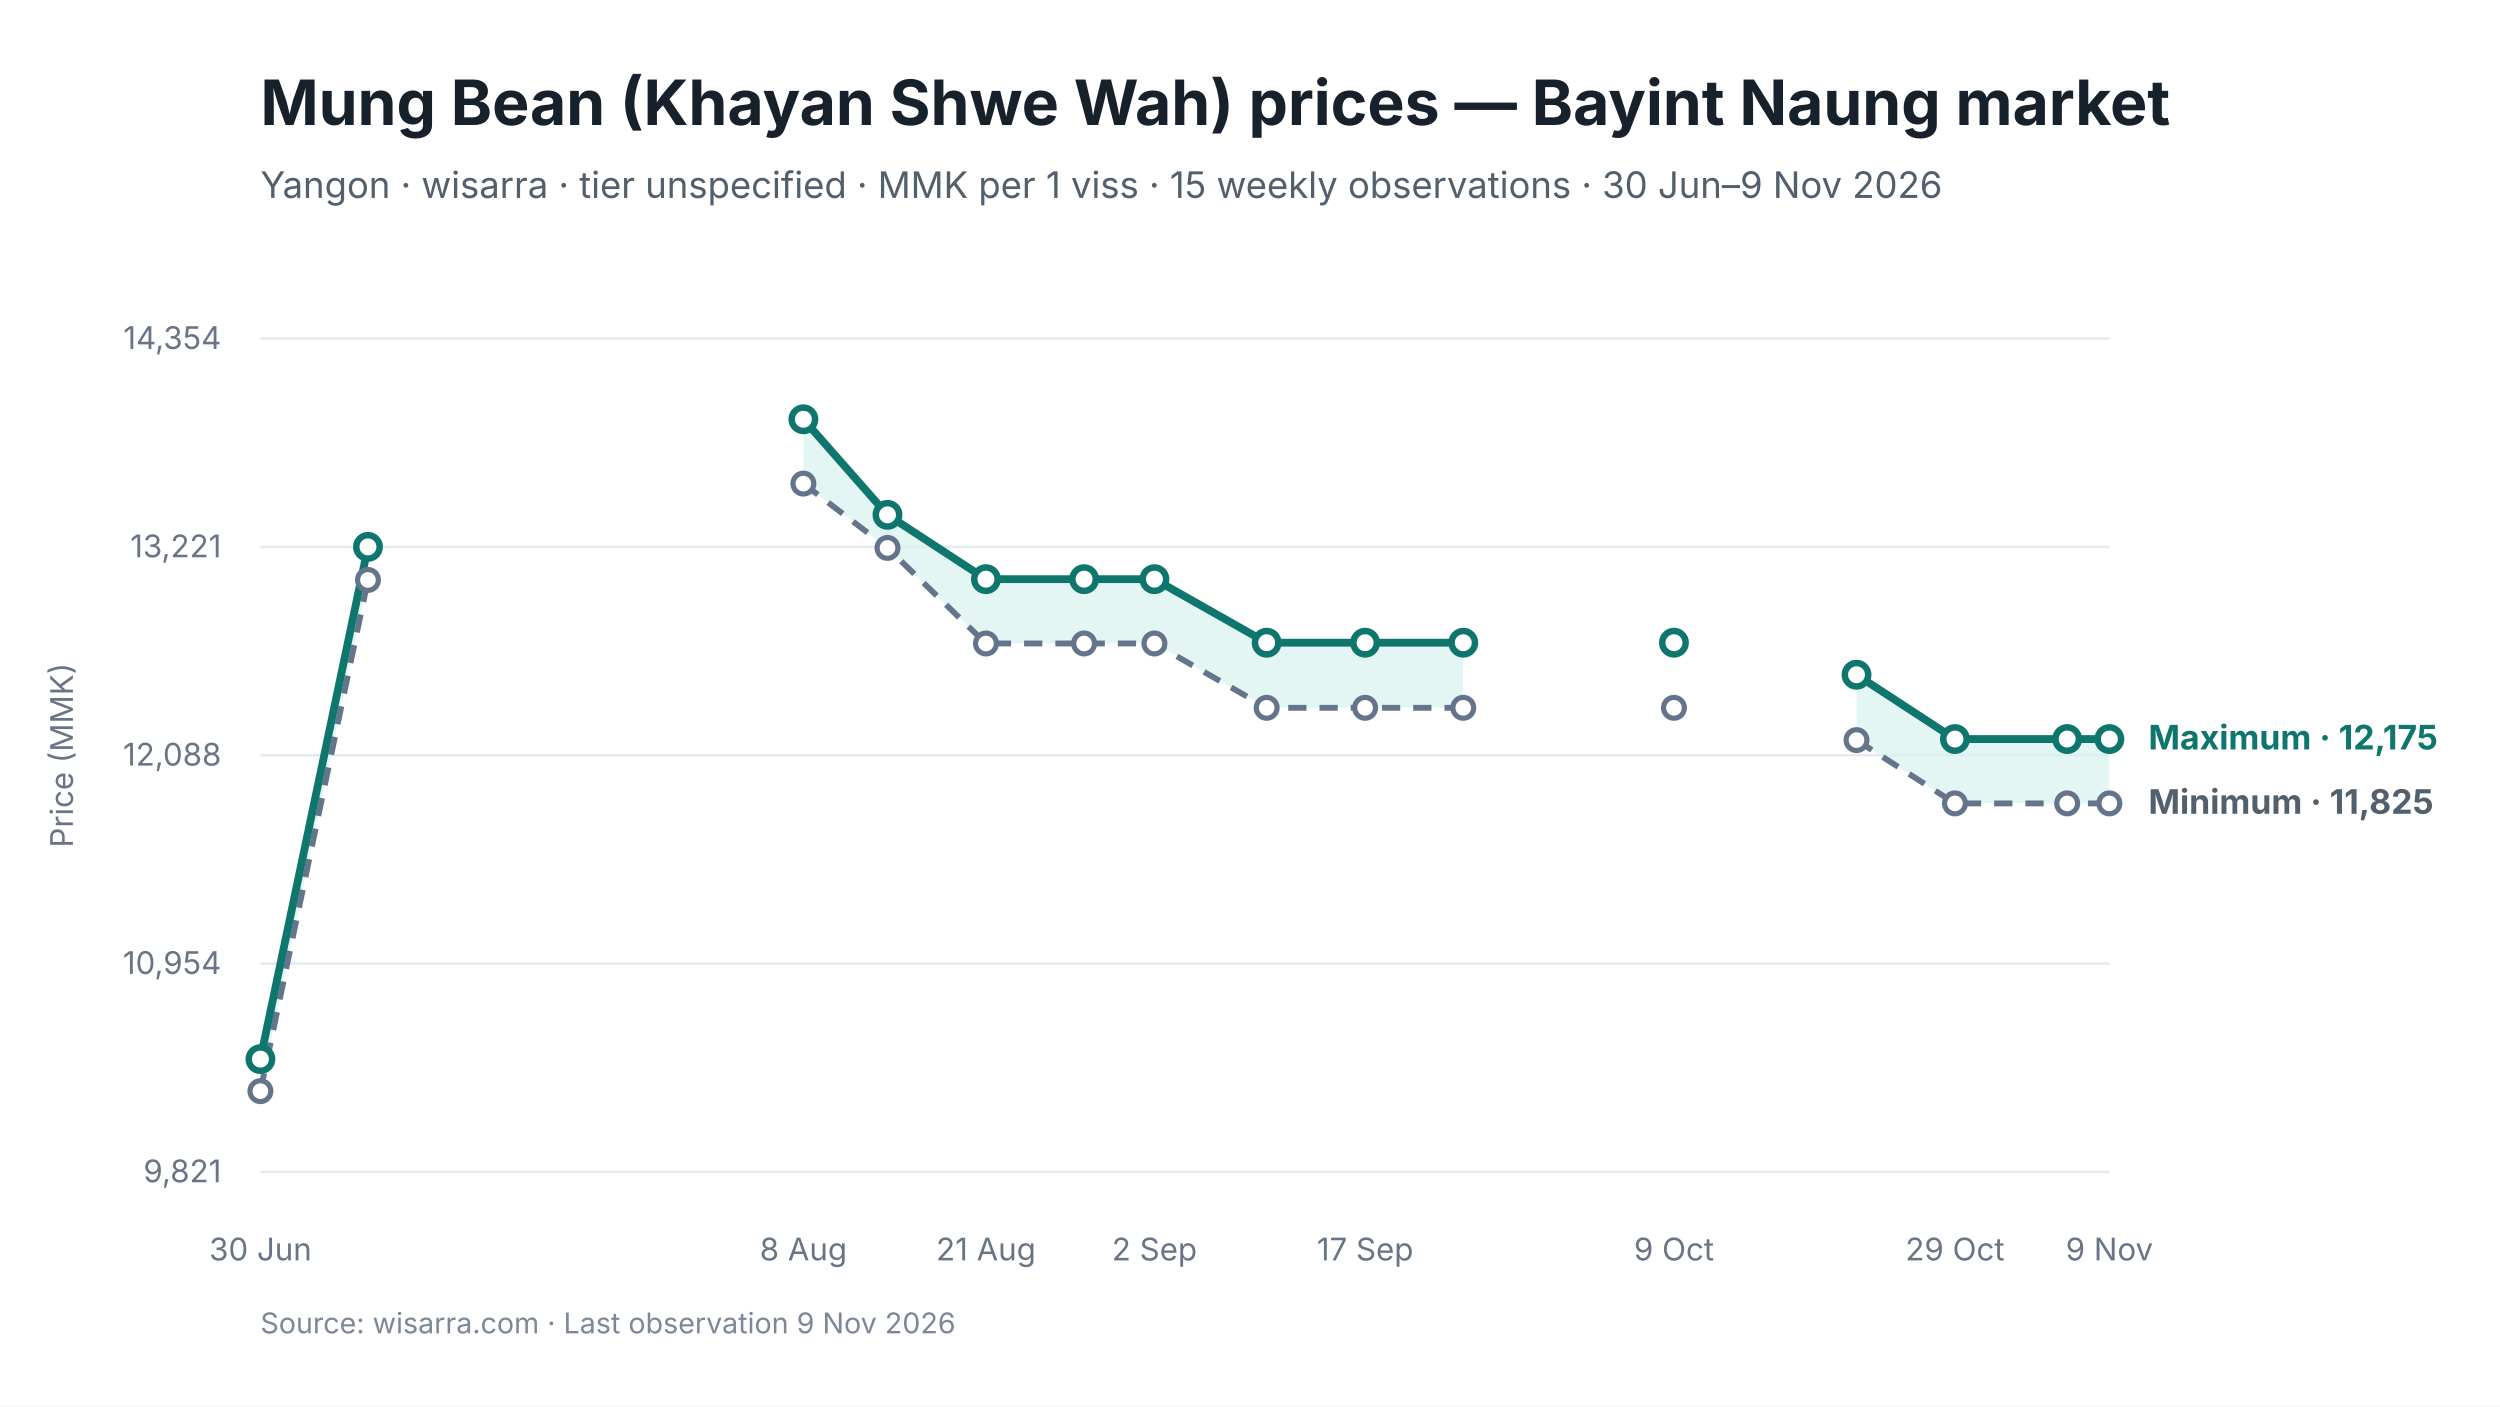
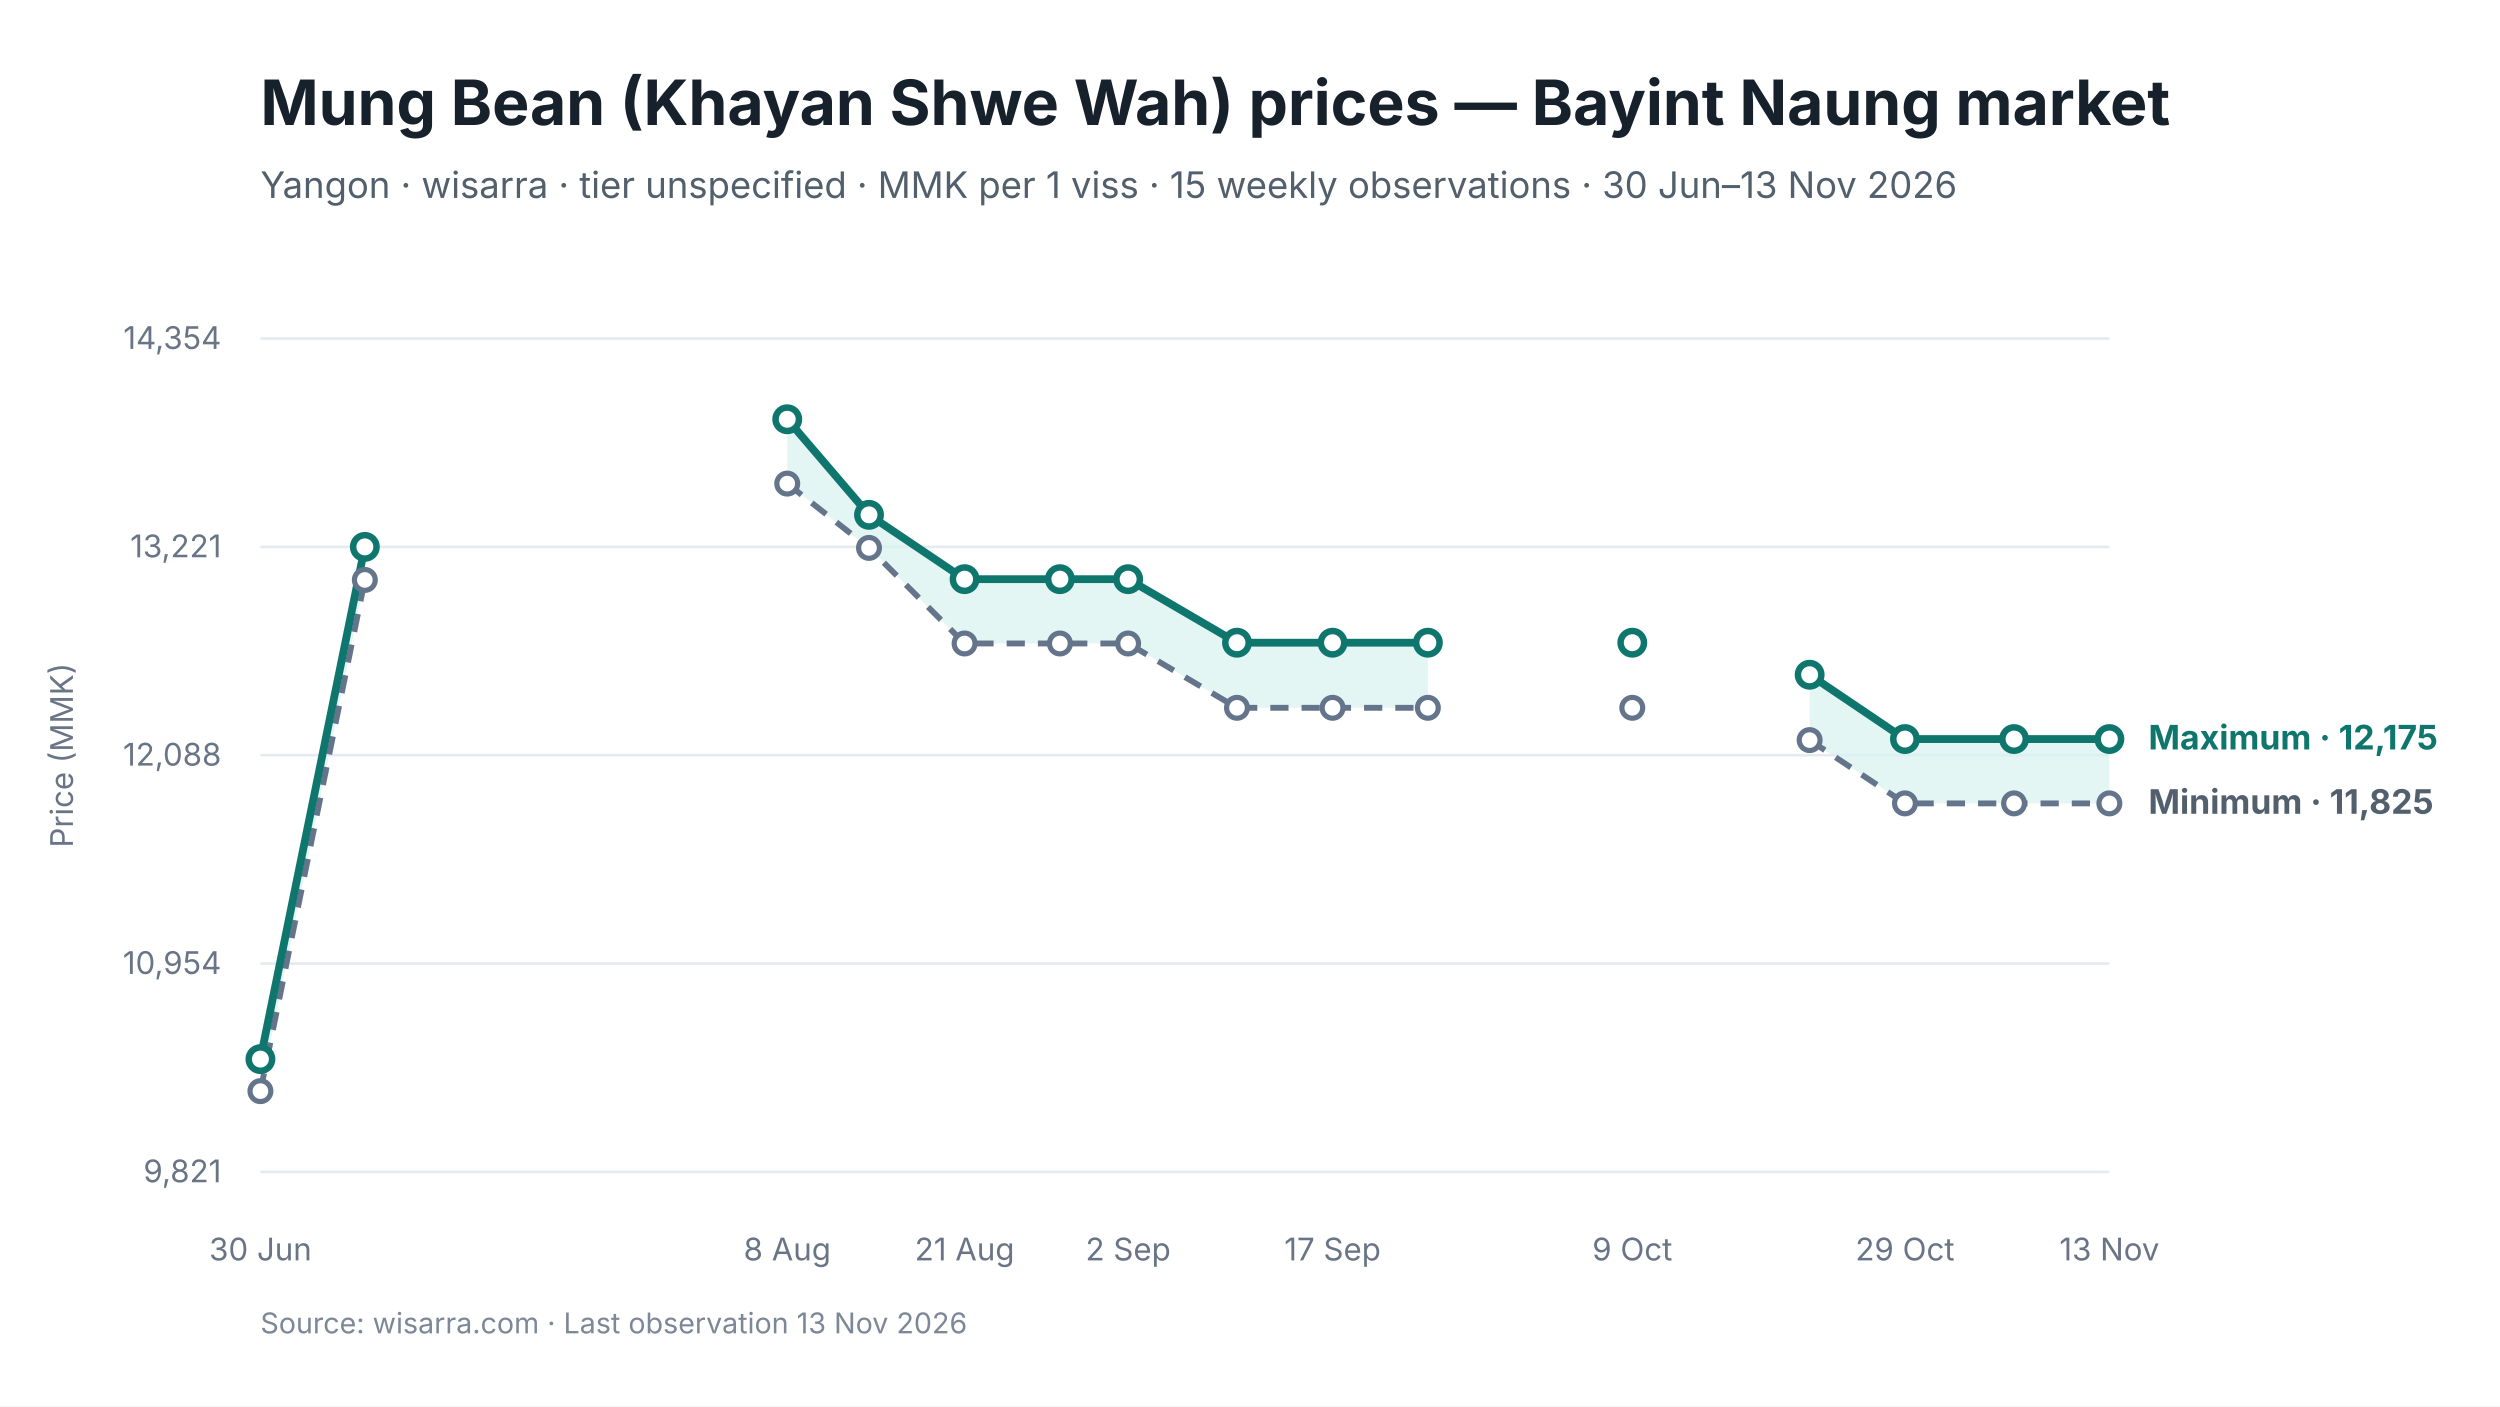
<svg xmlns="http://www.w3.org/2000/svg" viewBox="0 0 960 540" width="960" height="540" role="img" aria-labelledby="chart-title chart-desc">
  <style>
text { font-family: Inter, -apple-system, BlinkMacSystemFont, "Segoe UI", sans-serif; fill: #17212B; }
.chart-title { font-size: 24px; font-weight: 650; }
.subtitle { font-size: 14px; fill: #52606D; }
.axis { font-size: 12px; fill: #697586; }
.grid { stroke: #E5EAF0; stroke-width: 1; }
.range { fill: #D9F3F0; fill-opacity: 0.72; }
.maximum { stroke: #0F766E; stroke-width: 3; fill: none; }
.minimum { stroke: #64748B; stroke-width: 2.25; stroke-dasharray: 7 5; fill: none; }
.modal { stroke: #2563EB; stroke-width: 3; fill: none; }
.point-max { fill: #FFFFFF; stroke: #0F766E; stroke-width: 2.5; }
.point-min { fill: #FFFFFF; stroke: #64748B; stroke-width: 2; }
.point-modal { fill: #FFFFFF; stroke: #2563EB; stroke-width: 2.5; }
.direct-label { font-size: 13px; font-weight: 650; }
.maximum-label { fill: #0F766E; }
.minimum-label { fill: #52606D; }
.combined-label { fill: #334155; }
.modal-label { fill: #1D4ED8; }
.source { font-size: 11px; fill: #7C8798; }
</style>
  <rect width="960" height="540" fill="#FFFFFF" />
  <text id="chart-title" x="100" y="48" class="chart-title">Mung Bean (Khayan Shwe Wah) prices — Bayint Naung market</text>
-   <text x="100" y="76" class="subtitle">Yangon · wisarra · tier unspecified · MMK per 1 viss · 15 weekly observations · 30 Jun–9 Nov 2026</text>
+   <text x="100" y="76" class="subtitle">Yangon · wisarra · tier unspecified · MMK per 1 viss · 15 weekly observations · 30 Jun–13 Nov 2026</text>
  <line x1="100" y1="130.0" x2="810" y2="130.0" class="grid" />
  <text x="85" y="134.0" text-anchor="end" class="axis">14,354</text>
  <line x1="100" y1="210.0" x2="810" y2="210.0" class="grid" />
  <text x="85" y="214.0" text-anchor="end" class="axis">13,221</text>
  <line x1="100" y1="290.0" x2="810" y2="290.0" class="grid" />
  <text x="85" y="294.0" text-anchor="end" class="axis">12,088</text>
  <line x1="100" y1="370.0" x2="810" y2="370.0" class="grid" />
  <text x="85" y="374.0" text-anchor="end" class="axis">10,954</text>
  <line x1="100" y1="450.0" x2="810" y2="450.0" class="grid" />
  <text x="85" y="454.0" text-anchor="end" class="axis">9,821</text>
-   <polygon points="100.0,419.0 141.3,222.7 141.3,210.0 100.0,406.7" class="range" />
-   <polygon points="308.5,185.7 340.8,210.4 378.6,247.1 416.3,247.1 443.3,247.1 486.4,271.8 524.2,271.8 561.9,271.8 561.9,246.8 524.2,246.8 486.4,246.8 443.3,222.4 416.3,222.4 378.6,222.4 340.8,197.7 308.5,161.0" class="range" />
-   <polygon points="712.9,284.2 750.7,308.5 793.8,308.5 810.0,308.5 810.0,283.8 793.8,283.8 750.7,283.8 712.9,259.1" class="range" />
-   <path d="M 100.0 419.0 L 141.3 222.7" class="minimum" />
-   <path d="M 308.5 185.7 L 340.8 210.4 L 378.6 247.1 L 416.3 247.1 L 443.3 247.1 L 486.4 271.8 L 524.2 271.8 L 561.9 271.8" class="minimum" />
-   <path d="M 712.9 284.2 L 750.7 308.5 L 793.8 308.5 L 810.0 308.5" class="minimum" />
-   <path d="M 100.0 406.7 L 141.3 210.0" class="maximum" />
-   <path d="M 308.5 161.0 L 340.8 197.7 L 378.6 222.4 L 416.3 222.4 L 443.3 222.4 L 486.4 246.8 L 524.2 246.8 L 561.9 246.8" class="maximum" />
-   <path d="M 712.9 259.1 L 750.7 283.8 L 793.8 283.8 L 810.0 283.8" class="maximum" />
+   <polygon points="100.0,419.0 140.1,222.7 140.1,210.0 100.0,406.7" class="range" />
+   <polygon points="302.3,185.7 333.7,210.4 370.4,247.1 407.0,247.1 433.2,247.1 475.0,271.8 511.7,271.8 548.3,271.8 548.3,246.8 511.7,246.8 475.0,246.8 433.2,222.4 407.0,222.4 370.4,222.4 333.7,197.7 302.3,161.0" class="range" />
+   <polygon points="694.9,284.2 731.5,308.5 773.4,308.5 810.0,308.5 810.0,283.8 773.4,283.8 731.5,283.8 694.9,259.1" class="range" />
+   <path d="M 100.0 419.0 L 140.1 222.7" class="minimum" />
+   <path d="M 302.3 185.7 L 333.7 210.4 L 370.4 247.1 L 407.0 247.1 L 433.2 247.1 L 475.0 271.8 L 511.7 271.8 L 548.3 271.8" class="minimum" />
+   <path d="M 694.9 284.2 L 731.5 308.5 L 773.4 308.5 L 810.0 308.5" class="minimum" />
+   <path d="M 100.0 406.7 L 140.1 210.0" class="maximum" />
+   <path d="M 302.3 161.0 L 333.7 197.7 L 370.4 222.4 L 407.0 222.4 L 433.2 222.4 L 475.0 246.8 L 511.7 246.8 L 548.3 246.8" class="maximum" />
+   <path d="M 694.9 259.1 L 731.5 283.8 L 773.4 283.8 L 810.0 283.8" class="maximum" />
  <circle cx="100.0" cy="419.0" r="4" class="point-min" />
-   <circle cx="141.3" cy="222.7" r="4" class="point-min" />
-   <circle cx="308.5" cy="185.7" r="4" class="point-min" />
-   <circle cx="340.8" cy="210.4" r="4" class="point-min" />
-   <circle cx="378.6" cy="247.1" r="4" class="point-min" />
-   <circle cx="416.3" cy="247.1" r="4" class="point-min" />
-   <circle cx="443.3" cy="247.1" r="4" class="point-min" />
-   <circle cx="486.4" cy="271.8" r="4" class="point-min" />
-   <circle cx="524.2" cy="271.8" r="4" class="point-min" />
-   <circle cx="561.9" cy="271.8" r="4" class="point-min" />
-   <circle cx="642.8" cy="271.8" r="4" class="point-min" />
-   <circle cx="712.9" cy="284.2" r="4" class="point-min" />
-   <circle cx="750.7" cy="308.5" r="4" class="point-min" />
-   <circle cx="793.8" cy="308.5" r="4" class="point-min" />
+   <circle cx="140.1" cy="222.7" r="4" class="point-min" />
+   <circle cx="302.3" cy="185.7" r="4" class="point-min" />
+   <circle cx="333.7" cy="210.4" r="4" class="point-min" />
+   <circle cx="370.4" cy="247.1" r="4" class="point-min" />
+   <circle cx="407.0" cy="247.1" r="4" class="point-min" />
+   <circle cx="433.2" cy="247.1" r="4" class="point-min" />
+   <circle cx="475.0" cy="271.8" r="4" class="point-min" />
+   <circle cx="511.7" cy="271.8" r="4" class="point-min" />
+   <circle cx="548.3" cy="271.8" r="4" class="point-min" />
+   <circle cx="626.8" cy="271.8" r="4" class="point-min" />
+   <circle cx="694.9" cy="284.2" r="4" class="point-min" />
+   <circle cx="731.5" cy="308.5" r="4" class="point-min" />
+   <circle cx="773.4" cy="308.5" r="4" class="point-min" />
  <circle cx="810.0" cy="308.5" r="4" class="point-min" />
  <circle cx="100.0" cy="406.7" r="4.5" class="point-max" />
-   <circle cx="141.3" cy="210.0" r="4.5" class="point-max" />
-   <circle cx="308.5" cy="161.0" r="4.5" class="point-max" />
-   <circle cx="340.8" cy="197.7" r="4.5" class="point-max" />
-   <circle cx="378.6" cy="222.4" r="4.5" class="point-max" />
-   <circle cx="416.3" cy="222.4" r="4.5" class="point-max" />
-   <circle cx="443.3" cy="222.4" r="4.5" class="point-max" />
-   <circle cx="486.4" cy="246.8" r="4.5" class="point-max" />
-   <circle cx="524.2" cy="246.8" r="4.5" class="point-max" />
-   <circle cx="561.9" cy="246.8" r="4.5" class="point-max" />
-   <circle cx="642.8" cy="246.8" r="4.5" class="point-max" />
-   <circle cx="712.9" cy="259.1" r="4.5" class="point-max" />
-   <circle cx="750.7" cy="283.8" r="4.5" class="point-max" />
-   <circle cx="793.8" cy="283.8" r="4.5" class="point-max" />
+   <circle cx="140.1" cy="210.0" r="4.5" class="point-max" />
+   <circle cx="302.3" cy="161.0" r="4.5" class="point-max" />
+   <circle cx="333.7" cy="197.7" r="4.5" class="point-max" />
+   <circle cx="370.4" cy="222.4" r="4.5" class="point-max" />
+   <circle cx="407.0" cy="222.4" r="4.5" class="point-max" />
+   <circle cx="433.2" cy="222.4" r="4.5" class="point-max" />
+   <circle cx="475.0" cy="246.8" r="4.5" class="point-max" />
+   <circle cx="511.7" cy="246.8" r="4.5" class="point-max" />
+   <circle cx="548.3" cy="246.8" r="4.5" class="point-max" />
+   <circle cx="626.8" cy="246.8" r="4.5" class="point-max" />
+   <circle cx="694.9" cy="259.1" r="4.5" class="point-max" />
+   <circle cx="731.5" cy="283.8" r="4.5" class="point-max" />
+   <circle cx="773.4" cy="283.8" r="4.5" class="point-max" />
  <circle cx="810.0" cy="283.8" r="4.5" class="point-max" />
  <text x="100.0" y="484" text-anchor="middle" class="axis">30 Jun</text>
-   <text x="308.5" y="484" text-anchor="middle" class="axis">8 Aug</text>
-   <text x="378.6" y="484" text-anchor="middle" class="axis">21 Aug</text>
-   <text x="443.3" y="484" text-anchor="middle" class="axis">2 Sep</text>
-   <text x="524.2" y="484" text-anchor="middle" class="axis">17 Sep</text>
-   <text x="642.8" y="484" text-anchor="middle" class="axis">9 Oct</text>
-   <text x="750.7" y="484" text-anchor="middle" class="axis">29 Oct</text>
-   <text x="810.0" y="484" text-anchor="middle" class="axis">9 Nov</text>
+   <text x="302.3" y="484" text-anchor="middle" class="axis">8 Aug</text>
+   <text x="370.4" y="484" text-anchor="middle" class="axis">21 Aug</text>
+   <text x="433.2" y="484" text-anchor="middle" class="axis">2 Sep</text>
+   <text x="511.7" y="484" text-anchor="middle" class="axis">17 Sep</text>
+   <text x="626.8" y="484" text-anchor="middle" class="axis">9 Oct</text>
+   <text x="731.5" y="484" text-anchor="middle" class="axis">29 Oct</text>
+   <text x="810.0" y="484" text-anchor="middle" class="axis">13 Nov</text>
  <text x="825.0" y="287.8" class="direct-label maximum-label">Maximum · 12,175</text>
  <text x="825.0" y="312.5" class="direct-label minimum-label">Minimum · 11,825</text>
  <text x="28" y="290.0" text-anchor="middle" class="axis" transform="rotate(-90 28 290.0)">Price (MMK)</text>
-   <text x="100" y="512" class="source">Source: wisarra.com · Last observation 9 Nov 2026</text>
+   <text x="100" y="512" class="source">Source: wisarra.com · Last observation 13 Nov 2026</text>
</svg>
